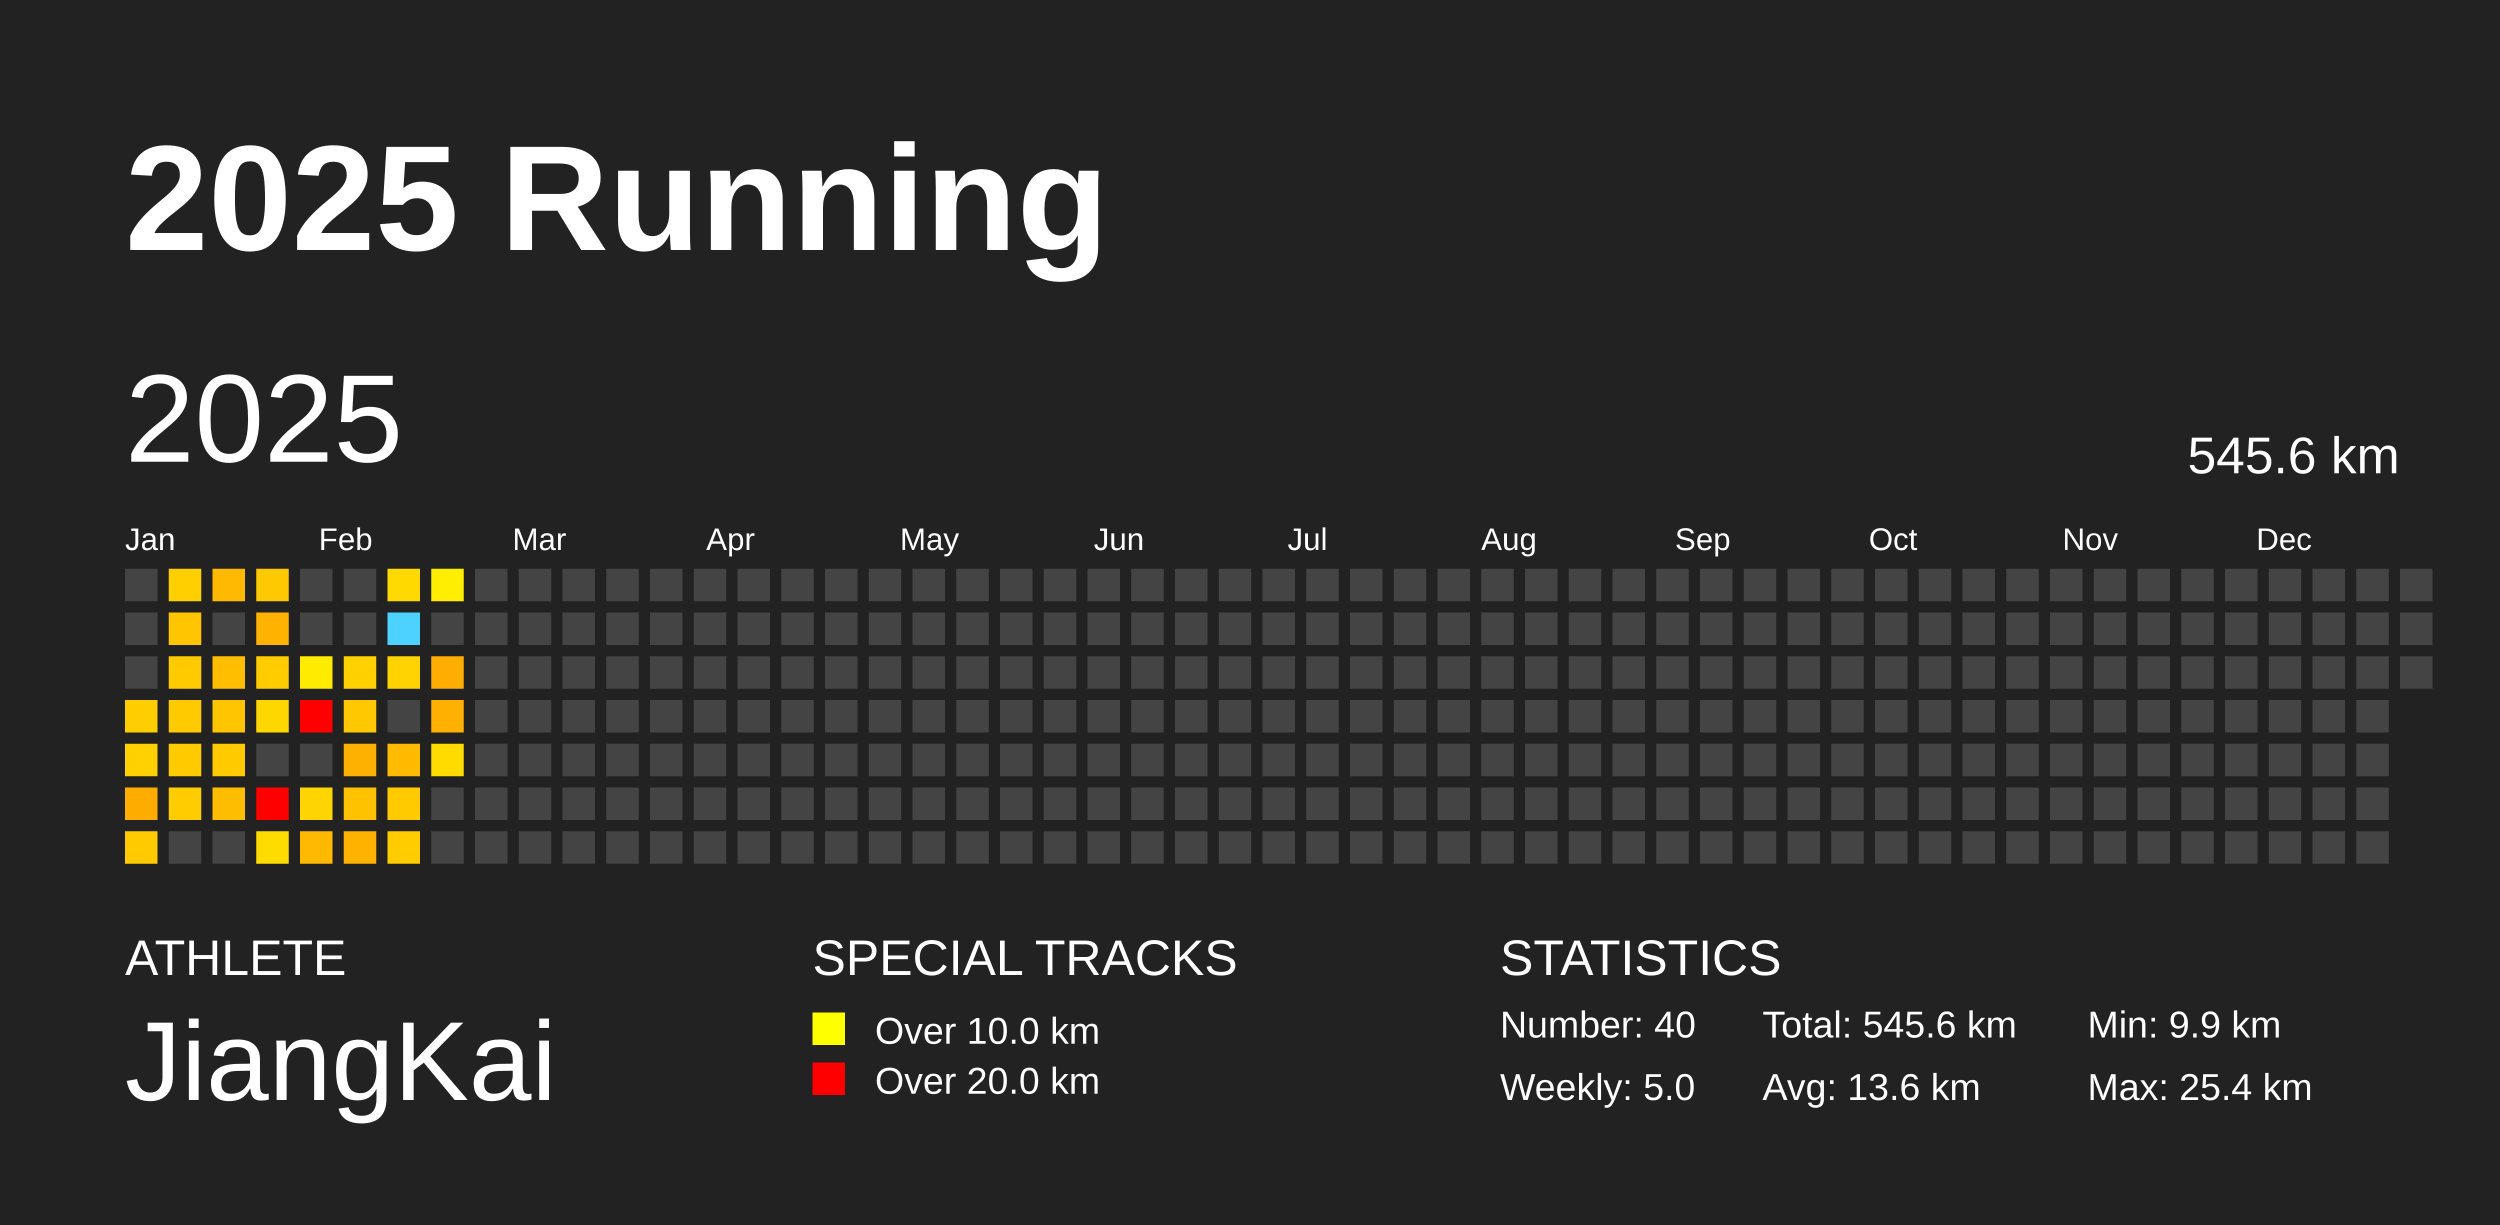
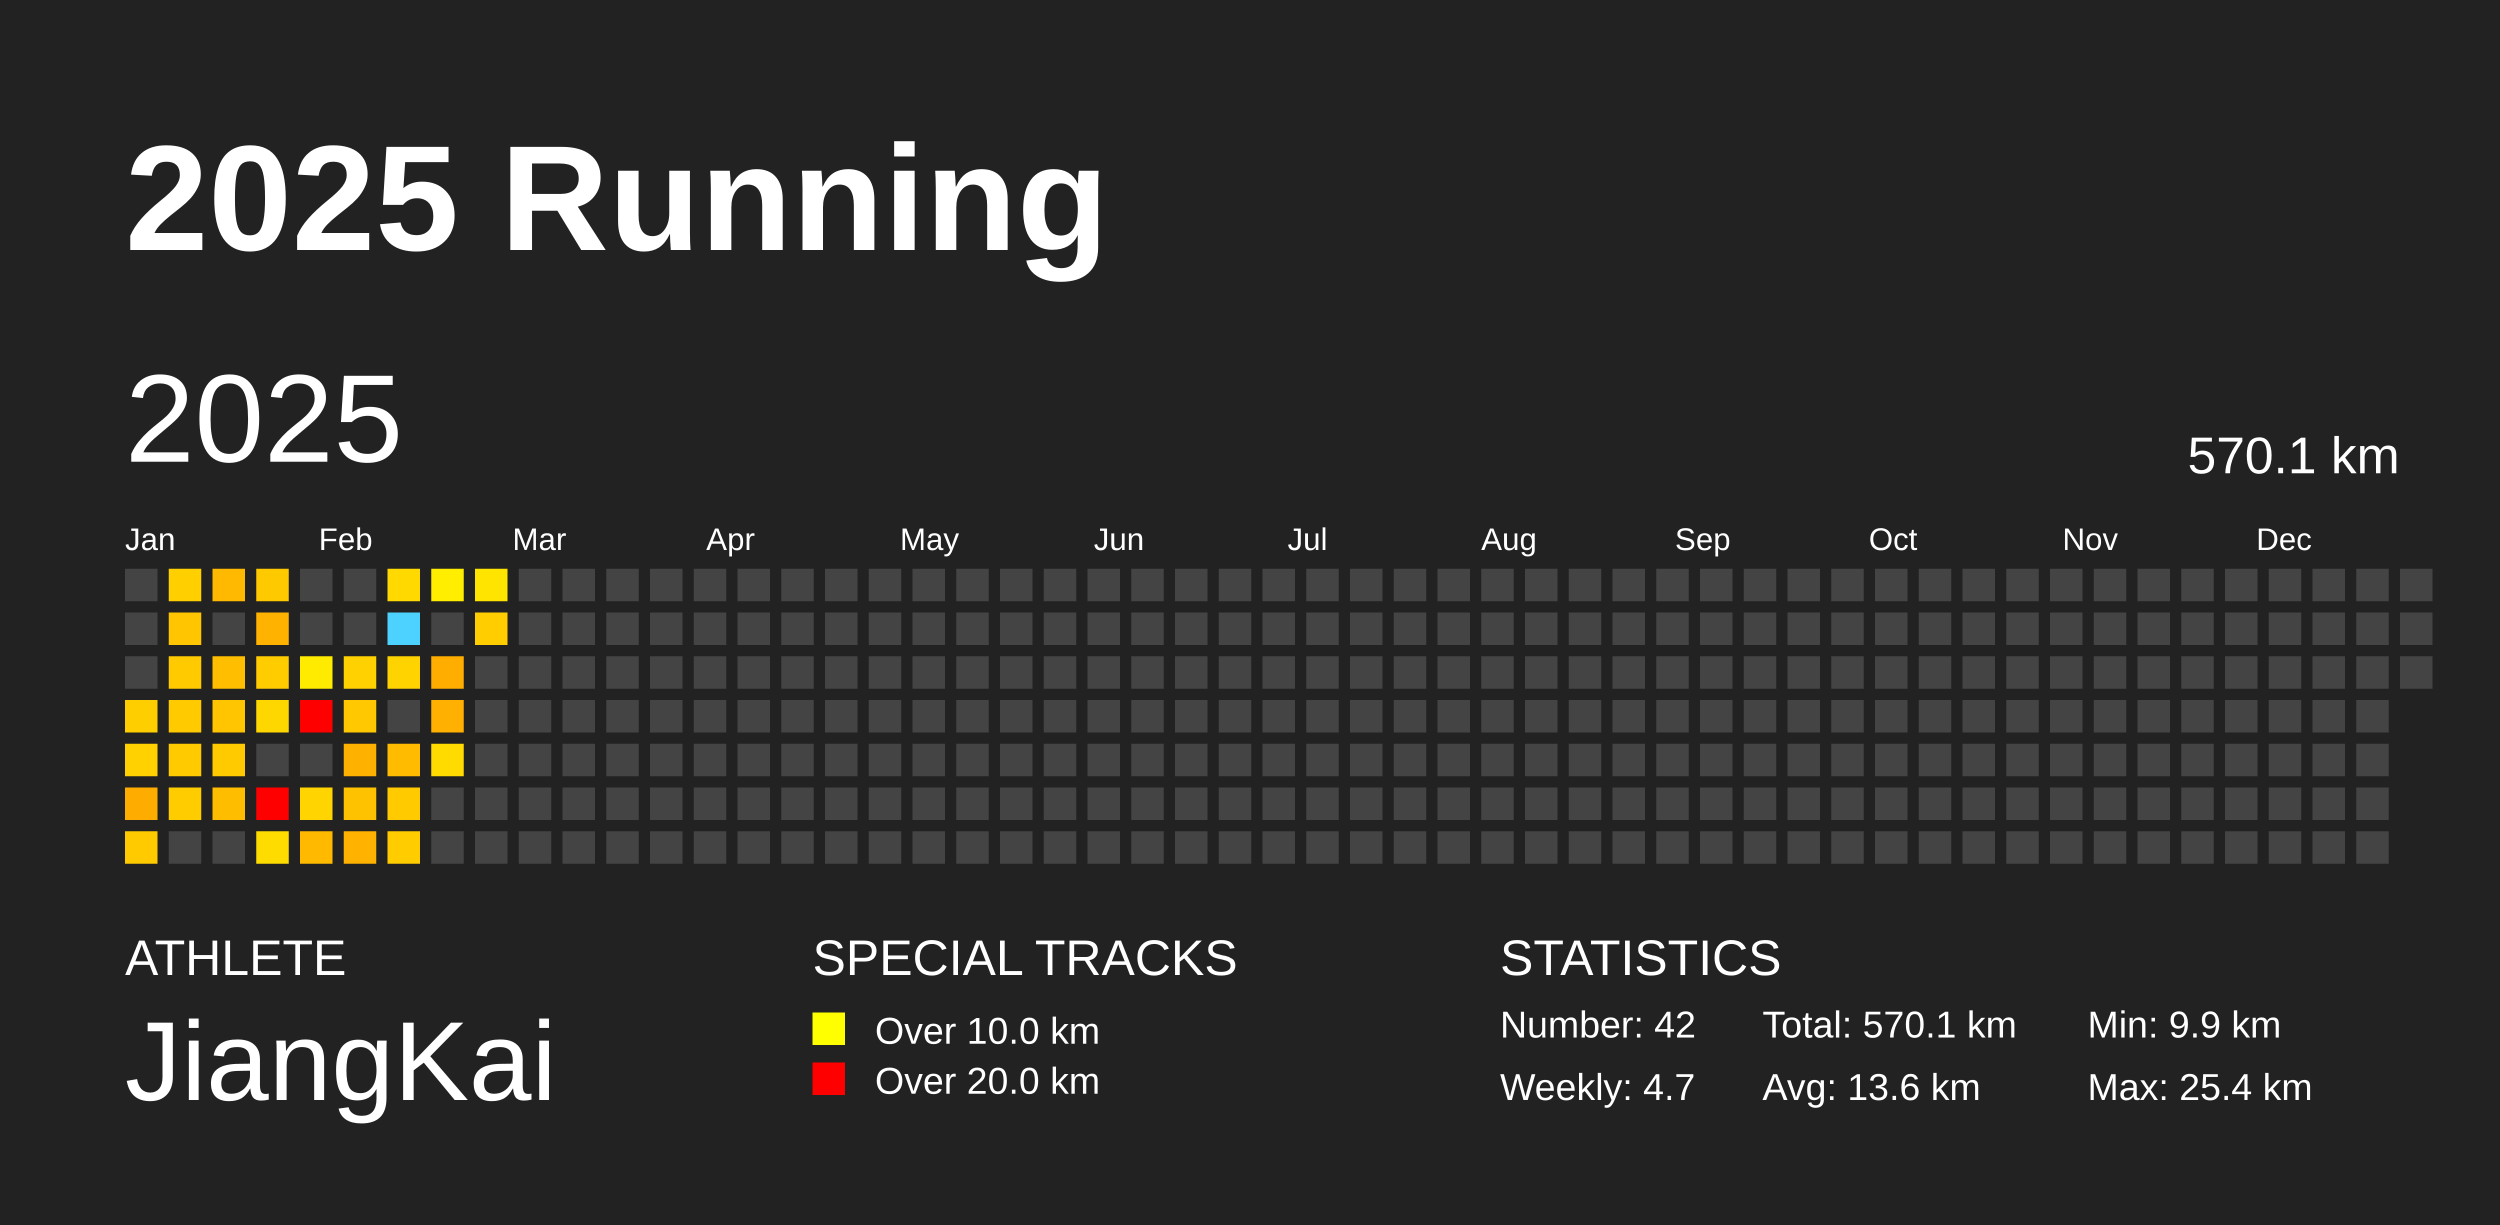
<svg xmlns="http://www.w3.org/2000/svg" baseProfile="full" height="98mm" version="1.1" viewBox="0,0,200,98" width="200mm">
  <defs />
  <rect fill="#222222" height="98" width="200" x="0" y="0" />
  <text fill="#FFFFFF" style="font-size:12px; font-family:Arial; font-weight:bold;" x="10" y="20">2025 Running</text>
  <text fill="#FFFFFF" style="font-size:4px; font-family:Arial" x="10" y="78">ATHLETE</text>
  <text fill="#FFFFFF" style="font-size:9px; font-family:Arial" x="10" y="88">JiangKai</text>
  <text fill="#FFFFFF" style="font-size:4px; font-family:Arial" x="65" y="78">SPECIAL TRACKS</text>
  <rect fill="yellow" height="2.6" width="2.6" x="65" y="81" />
  <text fill="#FFFFFF" style="font-size:3px; font-family:Arial" x="70" y="83.5">Over 10.0 km</text>
  <rect fill="red" height="2.6" width="2.6" x="65" y="85" />
  <text fill="#FFFFFF" style="font-size:3px; font-family:Arial" x="70" y="87.5">Over 20.0 km</text>
  <text fill="#FFFFFF" style="font-size:4px; font-family:Arial" x="120" y="78">STATISTICS</text>
-   <text fill="#FFFFFF" style="font-size:3px; font-family:Arial" x="120" y="83">Number: 40</text>
-   <text fill="#FFFFFF" style="font-size:3px; font-family:Arial" x="120" y="88">Weekly: 5.0</text>
-   <text fill="#FFFFFF" style="font-size:3px; font-family:Arial" x="141" y="83">Total: 545.6 km</text>
+   <text fill="#FFFFFF" style="font-size:3px; font-family:Arial" x="120" y="83">Number: 42</text>
+   <text fill="#FFFFFF" style="font-size:3px; font-family:Arial" x="120" y="88">Weekly: 4.7</text>
+   <text fill="#FFFFFF" style="font-size:3px; font-family:Arial" x="141" y="83">Total: 570.1 km</text>
  <text fill="#FFFFFF" style="font-size:3px; font-family:Arial" x="141" y="88">Avg: 13.6 km</text>
  <text fill="#FFFFFF" style="font-size:3px; font-family:Arial" x="167" y="83">Min: 9.9 km</text>
  <text fill="#FFFFFF" style="font-size:3px; font-family:Arial" x="167" y="88">Max: 25.4 km</text>
  <text dominant-baseline="hanging" fill="#FFFFFF" style="font-size:10.0px; font-family:Arial;" x="10" y="30">2025</text>
-   <text dominant-baseline="hanging" fill="#FFFFFF" style="font-size:4.125px; font-family:Arial;" x="175" y="35">545.6 km</text>
+   <text dominant-baseline="hanging" fill="#FFFFFF" style="font-size:4.125px; font-family:Arial;" x="175" y="35">570.1 km</text>
  <text fill="#FFFFFF" style="font-size:2.5px; font-family:Arial" x="10.0" y="44">Jan</text>
  <text fill="#FFFFFF" style="font-size:2.5px; font-family:Arial" x="25.5" y="44">Feb</text>
  <text fill="#FFFFFF" style="font-size:2.5px; font-family:Arial" x="41.0" y="44">Mar</text>
  <text fill="#FFFFFF" style="font-size:2.5px; font-family:Arial" x="56.5" y="44">Apr</text>
  <text fill="#FFFFFF" style="font-size:2.5px; font-family:Arial" x="72.0" y="44">May</text>
  <text fill="#FFFFFF" style="font-size:2.5px; font-family:Arial" x="87.5" y="44">Jun</text>
  <text fill="#FFFFFF" style="font-size:2.5px; font-family:Arial" x="103.0" y="44">Jul</text>
  <text fill="#FFFFFF" style="font-size:2.5px; font-family:Arial" x="118.5" y="44">Aug</text>
  <text fill="#FFFFFF" style="font-size:2.5px; font-family:Arial" x="134.0" y="44">Sep</text>
  <text fill="#FFFFFF" style="font-size:2.5px; font-family:Arial" x="149.5" y="44">Oct</text>
  <text fill="#FFFFFF" style="font-size:2.5px; font-family:Arial" x="165.0" y="44">Nov</text>
  <text fill="#FFFFFF" style="font-size:2.5px; font-family:Arial" x="180.5" y="44">Dec</text>
  <rect fill="#444444" height="2.6" width="2.6" x="10.0" y="45.5" />
  <rect fill="#444444" height="2.6" width="2.6" x="10.0" y="49.0" />
  <rect fill="#444444" height="2.6" width="2.6" x="10.0" y="52.5" />
  <rect fill="#ffce00" height="2.6" width="2.6" x="10.0" y="56.0" />
  <rect fill="#ffd100" height="2.6" width="2.6" x="10.0" y="59.5" />
  <rect fill="#ffac00" height="2.6" width="2.6" x="10.0" y="63.0" />
  <rect fill="#ffcb00" height="2.6" width="2.6" x="10.0" y="66.5" />
  <rect fill="#ffcf00" height="2.6" width="2.6" x="13.5" y="45.5" />
  <rect fill="#ffc500" height="2.6" width="2.6" x="13.5" y="49.0" />
  <rect fill="#ffca00" height="2.6" width="2.6" x="13.5" y="52.5" />
  <rect fill="#ffca00" height="2.6" width="2.6" x="13.5" y="56.0" />
  <rect fill="#ffca00" height="2.6" width="2.6" x="13.5" y="59.5" />
  <rect fill="#ffcc00" height="2.6" width="2.6" x="13.5" y="63.0" />
  <rect fill="#444444" height="2.6" width="2.6" x="13.5" y="66.5" />
  <rect fill="#ffb900" height="2.6" width="2.6" x="17.0" y="45.5" />
  <rect fill="#444444" height="2.6" width="2.6" x="17.0" y="49.0" />
  <rect fill="#ffbf00" height="2.6" width="2.6" x="17.0" y="52.5" />
  <rect fill="#ffc500" height="2.6" width="2.6" x="17.0" y="56.0" />
  <rect fill="#ffcb00" height="2.6" width="2.6" x="17.0" y="59.5" />
  <rect fill="#ffbd00" height="2.6" width="2.6" x="17.0" y="63.0" />
  <rect fill="#444444" height="2.6" width="2.6" x="17.0" y="66.5" />
  <rect fill="#ffc900" height="2.6" width="2.6" x="20.5" y="45.5" />
  <rect fill="#ffb300" height="2.6" width="2.6" x="20.5" y="49.0" />
  <rect fill="#ffcc00" height="2.6" width="2.6" x="20.5" y="52.5" />
  <rect fill="#ffd700" height="2.6" width="2.6" x="20.5" y="56.0" />
  <rect fill="#444444" height="2.6" width="2.6" x="20.5" y="59.5" />
  <rect fill="red" height="2.6" width="2.6" x="20.5" y="63.0" />
  <rect fill="#ffdc00" height="2.6" width="2.6" x="20.5" y="66.5" />
  <rect fill="#444444" height="2.6" width="2.6" x="24.0" y="45.5" />
  <rect fill="#444444" height="2.6" width="2.6" x="24.0" y="49.0" />
  <rect fill="#ffeb00" height="2.6" width="2.6" x="24.0" y="52.5" />
  <rect fill="red" height="2.6" width="2.6" x="24.0" y="56.0" />
  <rect fill="#444444" height="2.6" width="2.6" x="24.0" y="59.5" />
  <rect fill="#ffd400" height="2.6" width="2.6" x="24.0" y="63.0" />
  <rect fill="#ffba00" height="2.6" width="2.6" x="24.0" y="66.5" />
  <rect fill="#444444" height="2.6" width="2.6" x="27.5" y="45.5" />
  <rect fill="#444444" height="2.6" width="2.6" x="27.5" y="49.0" />
  <rect fill="#ffd100" height="2.6" width="2.6" x="27.5" y="52.5" />
  <rect fill="#ffc800" height="2.6" width="2.6" x="27.5" y="56.0" />
  <rect fill="#ffb100" height="2.6" width="2.6" x="27.5" y="59.5" />
  <rect fill="#ffc200" height="2.6" width="2.6" x="27.5" y="63.0" />
  <rect fill="#ffb200" height="2.6" width="2.6" x="27.5" y="66.5" />
  <rect fill="#ffd900" height="2.6" width="2.6" x="31.0" y="45.5" />
  <rect fill="#4dd2ff" height="2.6" width="2.6" x="31.0" y="49.0" />
  <rect fill="#ffd300" height="2.6" width="2.6" x="31.0" y="52.5" />
  <rect fill="#444444" height="2.6" width="2.6" x="31.0" y="56.0" />
  <rect fill="#ffbb00" height="2.6" width="2.6" x="31.0" y="59.5" />
  <rect fill="#ffca00" height="2.6" width="2.6" x="31.0" y="63.0" />
  <rect fill="#ffcc00" height="2.6" width="2.6" x="31.0" y="66.5" />
  <rect fill="#ffee00" height="2.6" width="2.6" x="34.5" y="45.5" />
  <rect fill="#444444" height="2.6" width="2.6" x="34.5" y="49.0" />
  <rect fill="#ffae00" height="2.6" width="2.6" x="34.5" y="52.5" />
  <rect fill="#ffb000" height="2.6" width="2.6" x="34.5" y="56.0" />
  <rect fill="#ffdb00" height="2.6" width="2.6" x="34.5" y="59.5" />
  <rect fill="#444444" height="2.6" width="2.6" x="34.5" y="63.0" />
  <rect fill="#444444" height="2.6" width="2.6" x="34.5" y="66.5" />
-   <rect fill="#444444" height="2.6" width="2.6" x="38.0" y="45.5" />
-   <rect fill="#444444" height="2.6" width="2.6" x="38.0" y="49.0" />
+   <rect fill="#ffe400" height="2.6" width="2.6" x="38.0" y="45.5" />
+   <rect fill="#ffcd00" height="2.6" width="2.6" x="38.0" y="49.0" />
  <rect fill="#444444" height="2.6" width="2.6" x="38.0" y="52.5" />
  <rect fill="#444444" height="2.6" width="2.6" x="38.0" y="56.0" />
  <rect fill="#444444" height="2.6" width="2.6" x="38.0" y="59.5" />
  <rect fill="#444444" height="2.6" width="2.6" x="38.0" y="63.0" />
  <rect fill="#444444" height="2.6" width="2.6" x="38.0" y="66.5" />
  <rect fill="#444444" height="2.6" width="2.6" x="41.5" y="45.5" />
  <rect fill="#444444" height="2.6" width="2.6" x="41.5" y="49.0" />
  <rect fill="#444444" height="2.6" width="2.6" x="41.5" y="52.5" />
  <rect fill="#444444" height="2.6" width="2.6" x="41.5" y="56.0" />
  <rect fill="#444444" height="2.6" width="2.6" x="41.5" y="59.5" />
  <rect fill="#444444" height="2.6" width="2.6" x="41.5" y="63.0" />
  <rect fill="#444444" height="2.6" width="2.6" x="41.5" y="66.5" />
  <rect fill="#444444" height="2.6" width="2.6" x="45.0" y="45.5" />
  <rect fill="#444444" height="2.6" width="2.6" x="45.0" y="49.0" />
  <rect fill="#444444" height="2.6" width="2.6" x="45.0" y="52.5" />
  <rect fill="#444444" height="2.6" width="2.6" x="45.0" y="56.0" />
  <rect fill="#444444" height="2.6" width="2.6" x="45.0" y="59.5" />
  <rect fill="#444444" height="2.6" width="2.6" x="45.0" y="63.0" />
  <rect fill="#444444" height="2.6" width="2.6" x="45.0" y="66.5" />
  <rect fill="#444444" height="2.6" width="2.6" x="48.5" y="45.5" />
  <rect fill="#444444" height="2.6" width="2.6" x="48.5" y="49.0" />
  <rect fill="#444444" height="2.6" width="2.6" x="48.5" y="52.5" />
  <rect fill="#444444" height="2.6" width="2.6" x="48.5" y="56.0" />
  <rect fill="#444444" height="2.6" width="2.6" x="48.5" y="59.5" />
  <rect fill="#444444" height="2.6" width="2.6" x="48.5" y="63.0" />
  <rect fill="#444444" height="2.6" width="2.6" x="48.5" y="66.5" />
  <rect fill="#444444" height="2.6" width="2.6" x="52.0" y="45.5" />
  <rect fill="#444444" height="2.6" width="2.6" x="52.0" y="49.0" />
  <rect fill="#444444" height="2.6" width="2.6" x="52.0" y="52.5" />
  <rect fill="#444444" height="2.6" width="2.6" x="52.0" y="56.0" />
  <rect fill="#444444" height="2.6" width="2.6" x="52.0" y="59.5" />
  <rect fill="#444444" height="2.6" width="2.6" x="52.0" y="63.0" />
  <rect fill="#444444" height="2.6" width="2.6" x="52.0" y="66.5" />
  <rect fill="#444444" height="2.6" width="2.6" x="55.5" y="45.5" />
  <rect fill="#444444" height="2.6" width="2.6" x="55.5" y="49.0" />
  <rect fill="#444444" height="2.6" width="2.6" x="55.5" y="52.5" />
  <rect fill="#444444" height="2.6" width="2.6" x="55.5" y="56.0" />
  <rect fill="#444444" height="2.6" width="2.6" x="55.5" y="59.5" />
  <rect fill="#444444" height="2.6" width="2.6" x="55.5" y="63.0" />
  <rect fill="#444444" height="2.6" width="2.6" x="55.5" y="66.5" />
  <rect fill="#444444" height="2.6" width="2.6" x="59.0" y="45.5" />
  <rect fill="#444444" height="2.6" width="2.6" x="59.0" y="49.0" />
  <rect fill="#444444" height="2.6" width="2.6" x="59.0" y="52.5" />
  <rect fill="#444444" height="2.6" width="2.6" x="59.0" y="56.0" />
  <rect fill="#444444" height="2.6" width="2.6" x="59.0" y="59.5" />
  <rect fill="#444444" height="2.6" width="2.6" x="59.0" y="63.0" />
  <rect fill="#444444" height="2.6" width="2.6" x="59.0" y="66.5" />
  <rect fill="#444444" height="2.6" width="2.6" x="62.5" y="45.5" />
  <rect fill="#444444" height="2.6" width="2.6" x="62.5" y="49.0" />
  <rect fill="#444444" height="2.6" width="2.6" x="62.5" y="52.5" />
  <rect fill="#444444" height="2.6" width="2.6" x="62.5" y="56.0" />
  <rect fill="#444444" height="2.6" width="2.6" x="62.5" y="59.5" />
  <rect fill="#444444" height="2.6" width="2.6" x="62.5" y="63.0" />
  <rect fill="#444444" height="2.6" width="2.6" x="62.5" y="66.5" />
  <rect fill="#444444" height="2.6" width="2.6" x="66.0" y="45.5" />
  <rect fill="#444444" height="2.6" width="2.6" x="66.0" y="49.0" />
  <rect fill="#444444" height="2.6" width="2.6" x="66.0" y="52.5" />
  <rect fill="#444444" height="2.6" width="2.6" x="66.0" y="56.0" />
  <rect fill="#444444" height="2.6" width="2.6" x="66.0" y="59.5" />
  <rect fill="#444444" height="2.6" width="2.6" x="66.0" y="63.0" />
  <rect fill="#444444" height="2.6" width="2.6" x="66.0" y="66.5" />
  <rect fill="#444444" height="2.6" width="2.6" x="69.5" y="45.5" />
  <rect fill="#444444" height="2.6" width="2.6" x="69.5" y="49.0" />
  <rect fill="#444444" height="2.6" width="2.6" x="69.5" y="52.5" />
  <rect fill="#444444" height="2.6" width="2.6" x="69.5" y="56.0" />
  <rect fill="#444444" height="2.6" width="2.6" x="69.5" y="59.5" />
  <rect fill="#444444" height="2.6" width="2.6" x="69.5" y="63.0" />
  <rect fill="#444444" height="2.6" width="2.6" x="69.5" y="66.5" />
  <rect fill="#444444" height="2.6" width="2.6" x="73.0" y="45.5" />
  <rect fill="#444444" height="2.6" width="2.6" x="73.0" y="49.0" />
  <rect fill="#444444" height="2.6" width="2.6" x="73.0" y="52.5" />
  <rect fill="#444444" height="2.6" width="2.6" x="73.0" y="56.0" />
  <rect fill="#444444" height="2.6" width="2.6" x="73.0" y="59.5" />
  <rect fill="#444444" height="2.6" width="2.6" x="73.0" y="63.0" />
  <rect fill="#444444" height="2.6" width="2.6" x="73.0" y="66.5" />
  <rect fill="#444444" height="2.6" width="2.6" x="76.5" y="45.5" />
  <rect fill="#444444" height="2.6" width="2.6" x="76.5" y="49.0" />
  <rect fill="#444444" height="2.6" width="2.6" x="76.5" y="52.5" />
  <rect fill="#444444" height="2.6" width="2.6" x="76.5" y="56.0" />
  <rect fill="#444444" height="2.6" width="2.6" x="76.5" y="59.5" />
  <rect fill="#444444" height="2.6" width="2.6" x="76.5" y="63.0" />
  <rect fill="#444444" height="2.6" width="2.6" x="76.5" y="66.5" />
  <rect fill="#444444" height="2.6" width="2.6" x="80.0" y="45.5" />
  <rect fill="#444444" height="2.6" width="2.6" x="80.0" y="49.0" />
  <rect fill="#444444" height="2.6" width="2.6" x="80.0" y="52.5" />
  <rect fill="#444444" height="2.6" width="2.6" x="80.0" y="56.0" />
  <rect fill="#444444" height="2.6" width="2.6" x="80.0" y="59.5" />
  <rect fill="#444444" height="2.6" width="2.6" x="80.0" y="63.0" />
  <rect fill="#444444" height="2.6" width="2.6" x="80.0" y="66.5" />
  <rect fill="#444444" height="2.6" width="2.6" x="83.5" y="45.5" />
  <rect fill="#444444" height="2.6" width="2.6" x="83.5" y="49.0" />
  <rect fill="#444444" height="2.6" width="2.6" x="83.5" y="52.5" />
  <rect fill="#444444" height="2.6" width="2.6" x="83.5" y="56.0" />
  <rect fill="#444444" height="2.6" width="2.6" x="83.5" y="59.5" />
  <rect fill="#444444" height="2.6" width="2.6" x="83.5" y="63.0" />
  <rect fill="#444444" height="2.6" width="2.6" x="83.5" y="66.5" />
  <rect fill="#444444" height="2.6" width="2.6" x="87.0" y="45.5" />
  <rect fill="#444444" height="2.6" width="2.6" x="87.0" y="49.0" />
  <rect fill="#444444" height="2.6" width="2.6" x="87.0" y="52.5" />
  <rect fill="#444444" height="2.6" width="2.6" x="87.0" y="56.0" />
  <rect fill="#444444" height="2.6" width="2.6" x="87.0" y="59.5" />
  <rect fill="#444444" height="2.6" width="2.6" x="87.0" y="63.0" />
  <rect fill="#444444" height="2.6" width="2.6" x="87.0" y="66.5" />
  <rect fill="#444444" height="2.6" width="2.6" x="90.5" y="45.5" />
  <rect fill="#444444" height="2.6" width="2.6" x="90.5" y="49.0" />
  <rect fill="#444444" height="2.6" width="2.6" x="90.5" y="52.5" />
  <rect fill="#444444" height="2.6" width="2.6" x="90.5" y="56.0" />
  <rect fill="#444444" height="2.6" width="2.6" x="90.5" y="59.5" />
  <rect fill="#444444" height="2.6" width="2.6" x="90.5" y="63.0" />
  <rect fill="#444444" height="2.6" width="2.6" x="90.5" y="66.5" />
  <rect fill="#444444" height="2.6" width="2.6" x="94.0" y="45.5" />
  <rect fill="#444444" height="2.6" width="2.6" x="94.0" y="49.0" />
  <rect fill="#444444" height="2.6" width="2.6" x="94.0" y="52.5" />
  <rect fill="#444444" height="2.6" width="2.6" x="94.0" y="56.0" />
  <rect fill="#444444" height="2.6" width="2.6" x="94.0" y="59.5" />
  <rect fill="#444444" height="2.6" width="2.6" x="94.0" y="63.0" />
  <rect fill="#444444" height="2.6" width="2.6" x="94.0" y="66.5" />
  <rect fill="#444444" height="2.6" width="2.6" x="97.5" y="45.5" />
  <rect fill="#444444" height="2.6" width="2.6" x="97.5" y="49.0" />
  <rect fill="#444444" height="2.6" width="2.6" x="97.5" y="52.5" />
  <rect fill="#444444" height="2.6" width="2.6" x="97.5" y="56.0" />
  <rect fill="#444444" height="2.6" width="2.6" x="97.5" y="59.5" />
  <rect fill="#444444" height="2.6" width="2.6" x="97.5" y="63.0" />
  <rect fill="#444444" height="2.6" width="2.6" x="97.5" y="66.5" />
  <rect fill="#444444" height="2.6" width="2.6" x="101.0" y="45.5" />
  <rect fill="#444444" height="2.6" width="2.6" x="101.0" y="49.0" />
  <rect fill="#444444" height="2.6" width="2.6" x="101.0" y="52.5" />
  <rect fill="#444444" height="2.6" width="2.6" x="101.0" y="56.0" />
  <rect fill="#444444" height="2.6" width="2.6" x="101.0" y="59.5" />
  <rect fill="#444444" height="2.6" width="2.6" x="101.0" y="63.0" />
  <rect fill="#444444" height="2.6" width="2.6" x="101.0" y="66.5" />
  <rect fill="#444444" height="2.6" width="2.6" x="104.5" y="45.5" />
  <rect fill="#444444" height="2.6" width="2.6" x="104.5" y="49.0" />
  <rect fill="#444444" height="2.6" width="2.6" x="104.5" y="52.5" />
  <rect fill="#444444" height="2.6" width="2.6" x="104.5" y="56.0" />
  <rect fill="#444444" height="2.6" width="2.6" x="104.5" y="59.5" />
  <rect fill="#444444" height="2.6" width="2.6" x="104.5" y="63.0" />
  <rect fill="#444444" height="2.6" width="2.6" x="104.5" y="66.5" />
  <rect fill="#444444" height="2.6" width="2.6" x="108.0" y="45.5" />
  <rect fill="#444444" height="2.6" width="2.6" x="108.0" y="49.0" />
  <rect fill="#444444" height="2.6" width="2.6" x="108.0" y="52.5" />
  <rect fill="#444444" height="2.6" width="2.6" x="108.0" y="56.0" />
  <rect fill="#444444" height="2.6" width="2.6" x="108.0" y="59.5" />
  <rect fill="#444444" height="2.6" width="2.6" x="108.0" y="63.0" />
  <rect fill="#444444" height="2.6" width="2.6" x="108.0" y="66.5" />
  <rect fill="#444444" height="2.6" width="2.6" x="111.5" y="45.5" />
  <rect fill="#444444" height="2.6" width="2.6" x="111.5" y="49.0" />
  <rect fill="#444444" height="2.6" width="2.6" x="111.5" y="52.5" />
  <rect fill="#444444" height="2.6" width="2.6" x="111.5" y="56.0" />
  <rect fill="#444444" height="2.6" width="2.6" x="111.5" y="59.5" />
  <rect fill="#444444" height="2.6" width="2.6" x="111.5" y="63.0" />
  <rect fill="#444444" height="2.6" width="2.6" x="111.5" y="66.5" />
  <rect fill="#444444" height="2.6" width="2.6" x="115.0" y="45.5" />
  <rect fill="#444444" height="2.6" width="2.6" x="115.0" y="49.0" />
  <rect fill="#444444" height="2.6" width="2.6" x="115.0" y="52.5" />
  <rect fill="#444444" height="2.6" width="2.6" x="115.0" y="56.0" />
  <rect fill="#444444" height="2.6" width="2.6" x="115.0" y="59.5" />
  <rect fill="#444444" height="2.6" width="2.6" x="115.0" y="63.0" />
  <rect fill="#444444" height="2.6" width="2.6" x="115.0" y="66.5" />
  <rect fill="#444444" height="2.6" width="2.6" x="118.5" y="45.5" />
  <rect fill="#444444" height="2.6" width="2.6" x="118.5" y="49.0" />
  <rect fill="#444444" height="2.6" width="2.6" x="118.5" y="52.5" />
  <rect fill="#444444" height="2.6" width="2.6" x="118.5" y="56.0" />
  <rect fill="#444444" height="2.6" width="2.6" x="118.5" y="59.5" />
  <rect fill="#444444" height="2.6" width="2.6" x="118.5" y="63.0" />
  <rect fill="#444444" height="2.6" width="2.6" x="118.5" y="66.5" />
  <rect fill="#444444" height="2.6" width="2.6" x="122.0" y="45.5" />
  <rect fill="#444444" height="2.6" width="2.6" x="122.0" y="49.0" />
  <rect fill="#444444" height="2.6" width="2.6" x="122.0" y="52.5" />
  <rect fill="#444444" height="2.6" width="2.6" x="122.0" y="56.0" />
  <rect fill="#444444" height="2.6" width="2.6" x="122.0" y="59.5" />
  <rect fill="#444444" height="2.6" width="2.6" x="122.0" y="63.0" />
  <rect fill="#444444" height="2.6" width="2.6" x="122.0" y="66.5" />
  <rect fill="#444444" height="2.6" width="2.6" x="125.5" y="45.5" />
  <rect fill="#444444" height="2.6" width="2.6" x="125.5" y="49.0" />
  <rect fill="#444444" height="2.6" width="2.6" x="125.5" y="52.5" />
  <rect fill="#444444" height="2.6" width="2.6" x="125.5" y="56.0" />
  <rect fill="#444444" height="2.6" width="2.6" x="125.5" y="59.5" />
  <rect fill="#444444" height="2.6" width="2.6" x="125.5" y="63.0" />
  <rect fill="#444444" height="2.6" width="2.6" x="125.5" y="66.5" />
  <rect fill="#444444" height="2.6" width="2.6" x="129.0" y="45.5" />
  <rect fill="#444444" height="2.6" width="2.6" x="129.0" y="49.0" />
  <rect fill="#444444" height="2.6" width="2.6" x="129.0" y="52.5" />
  <rect fill="#444444" height="2.6" width="2.6" x="129.0" y="56.0" />
  <rect fill="#444444" height="2.6" width="2.6" x="129.0" y="59.5" />
  <rect fill="#444444" height="2.6" width="2.6" x="129.0" y="63.0" />
  <rect fill="#444444" height="2.6" width="2.6" x="129.0" y="66.5" />
  <rect fill="#444444" height="2.6" width="2.6" x="132.5" y="45.5" />
  <rect fill="#444444" height="2.6" width="2.6" x="132.5" y="49.0" />
  <rect fill="#444444" height="2.6" width="2.6" x="132.5" y="52.5" />
  <rect fill="#444444" height="2.6" width="2.6" x="132.5" y="56.0" />
  <rect fill="#444444" height="2.6" width="2.6" x="132.5" y="59.5" />
  <rect fill="#444444" height="2.6" width="2.6" x="132.5" y="63.0" />
  <rect fill="#444444" height="2.6" width="2.6" x="132.5" y="66.5" />
  <rect fill="#444444" height="2.6" width="2.6" x="136.0" y="45.5" />
  <rect fill="#444444" height="2.6" width="2.6" x="136.0" y="49.0" />
  <rect fill="#444444" height="2.6" width="2.6" x="136.0" y="52.5" />
  <rect fill="#444444" height="2.6" width="2.6" x="136.0" y="56.0" />
  <rect fill="#444444" height="2.6" width="2.6" x="136.0" y="59.5" />
  <rect fill="#444444" height="2.6" width="2.6" x="136.0" y="63.0" />
  <rect fill="#444444" height="2.6" width="2.6" x="136.0" y="66.5" />
  <rect fill="#444444" height="2.6" width="2.6" x="139.5" y="45.5" />
  <rect fill="#444444" height="2.6" width="2.6" x="139.5" y="49.0" />
  <rect fill="#444444" height="2.6" width="2.6" x="139.5" y="52.5" />
  <rect fill="#444444" height="2.6" width="2.6" x="139.5" y="56.0" />
  <rect fill="#444444" height="2.6" width="2.6" x="139.5" y="59.5" />
  <rect fill="#444444" height="2.6" width="2.6" x="139.5" y="63.0" />
  <rect fill="#444444" height="2.6" width="2.6" x="139.5" y="66.5" />
  <rect fill="#444444" height="2.6" width="2.6" x="143.0" y="45.5" />
  <rect fill="#444444" height="2.6" width="2.6" x="143.0" y="49.0" />
  <rect fill="#444444" height="2.6" width="2.6" x="143.0" y="52.5" />
  <rect fill="#444444" height="2.6" width="2.6" x="143.0" y="56.0" />
  <rect fill="#444444" height="2.6" width="2.6" x="143.0" y="59.5" />
  <rect fill="#444444" height="2.6" width="2.6" x="143.0" y="63.0" />
  <rect fill="#444444" height="2.6" width="2.6" x="143.0" y="66.5" />
  <rect fill="#444444" height="2.6" width="2.6" x="146.5" y="45.5" />
  <rect fill="#444444" height="2.6" width="2.6" x="146.5" y="49.0" />
  <rect fill="#444444" height="2.6" width="2.6" x="146.5" y="52.5" />
  <rect fill="#444444" height="2.6" width="2.6" x="146.5" y="56.0" />
  <rect fill="#444444" height="2.6" width="2.6" x="146.5" y="59.5" />
  <rect fill="#444444" height="2.6" width="2.6" x="146.5" y="63.0" />
  <rect fill="#444444" height="2.6" width="2.6" x="146.5" y="66.5" />
  <rect fill="#444444" height="2.6" width="2.6" x="150.0" y="45.5" />
  <rect fill="#444444" height="2.6" width="2.6" x="150.0" y="49.0" />
  <rect fill="#444444" height="2.6" width="2.6" x="150.0" y="52.5" />
  <rect fill="#444444" height="2.6" width="2.6" x="150.0" y="56.0" />
  <rect fill="#444444" height="2.6" width="2.6" x="150.0" y="59.5" />
  <rect fill="#444444" height="2.6" width="2.6" x="150.0" y="63.0" />
  <rect fill="#444444" height="2.6" width="2.6" x="150.0" y="66.5" />
  <rect fill="#444444" height="2.6" width="2.6" x="153.5" y="45.5" />
  <rect fill="#444444" height="2.6" width="2.6" x="153.5" y="49.0" />
  <rect fill="#444444" height="2.6" width="2.6" x="153.5" y="52.5" />
  <rect fill="#444444" height="2.6" width="2.6" x="153.5" y="56.0" />
  <rect fill="#444444" height="2.6" width="2.6" x="153.5" y="59.5" />
  <rect fill="#444444" height="2.6" width="2.6" x="153.5" y="63.0" />
  <rect fill="#444444" height="2.6" width="2.6" x="153.5" y="66.5" />
  <rect fill="#444444" height="2.6" width="2.6" x="157.0" y="45.5" />
  <rect fill="#444444" height="2.6" width="2.6" x="157.0" y="49.0" />
  <rect fill="#444444" height="2.6" width="2.6" x="157.0" y="52.5" />
  <rect fill="#444444" height="2.6" width="2.6" x="157.0" y="56.0" />
  <rect fill="#444444" height="2.6" width="2.6" x="157.0" y="59.5" />
  <rect fill="#444444" height="2.6" width="2.6" x="157.0" y="63.0" />
  <rect fill="#444444" height="2.6" width="2.6" x="157.0" y="66.5" />
  <rect fill="#444444" height="2.6" width="2.6" x="160.5" y="45.5" />
  <rect fill="#444444" height="2.6" width="2.6" x="160.5" y="49.0" />
  <rect fill="#444444" height="2.6" width="2.6" x="160.5" y="52.5" />
  <rect fill="#444444" height="2.6" width="2.6" x="160.5" y="56.0" />
  <rect fill="#444444" height="2.6" width="2.6" x="160.5" y="59.5" />
  <rect fill="#444444" height="2.6" width="2.6" x="160.5" y="63.0" />
  <rect fill="#444444" height="2.6" width="2.6" x="160.5" y="66.5" />
  <rect fill="#444444" height="2.6" width="2.6" x="164.0" y="45.5" />
  <rect fill="#444444" height="2.6" width="2.6" x="164.0" y="49.0" />
  <rect fill="#444444" height="2.6" width="2.6" x="164.0" y="52.5" />
  <rect fill="#444444" height="2.6" width="2.6" x="164.0" y="56.0" />
  <rect fill="#444444" height="2.6" width="2.6" x="164.0" y="59.5" />
  <rect fill="#444444" height="2.6" width="2.6" x="164.0" y="63.0" />
  <rect fill="#444444" height="2.6" width="2.6" x="164.0" y="66.5" />
  <rect fill="#444444" height="2.6" width="2.6" x="167.5" y="45.5" />
  <rect fill="#444444" height="2.6" width="2.6" x="167.5" y="49.0" />
  <rect fill="#444444" height="2.6" width="2.6" x="167.5" y="52.5" />
  <rect fill="#444444" height="2.6" width="2.6" x="167.5" y="56.0" />
  <rect fill="#444444" height="2.6" width="2.6" x="167.5" y="59.5" />
  <rect fill="#444444" height="2.6" width="2.6" x="167.5" y="63.0" />
  <rect fill="#444444" height="2.6" width="2.6" x="167.5" y="66.5" />
  <rect fill="#444444" height="2.6" width="2.6" x="171.0" y="45.5" />
  <rect fill="#444444" height="2.6" width="2.6" x="171.0" y="49.0" />
  <rect fill="#444444" height="2.6" width="2.6" x="171.0" y="52.5" />
  <rect fill="#444444" height="2.6" width="2.6" x="171.0" y="56.0" />
  <rect fill="#444444" height="2.6" width="2.6" x="171.0" y="59.5" />
  <rect fill="#444444" height="2.6" width="2.6" x="171.0" y="63.0" />
  <rect fill="#444444" height="2.6" width="2.6" x="171.0" y="66.5" />
  <rect fill="#444444" height="2.6" width="2.6" x="174.5" y="45.5" />
  <rect fill="#444444" height="2.6" width="2.6" x="174.5" y="49.0" />
  <rect fill="#444444" height="2.6" width="2.6" x="174.5" y="52.5" />
  <rect fill="#444444" height="2.6" width="2.6" x="174.5" y="56.0" />
  <rect fill="#444444" height="2.6" width="2.6" x="174.5" y="59.5" />
  <rect fill="#444444" height="2.6" width="2.6" x="174.5" y="63.0" />
  <rect fill="#444444" height="2.6" width="2.6" x="174.5" y="66.5" />
  <rect fill="#444444" height="2.6" width="2.6" x="178.0" y="45.5" />
  <rect fill="#444444" height="2.6" width="2.6" x="178.0" y="49.0" />
  <rect fill="#444444" height="2.6" width="2.6" x="178.0" y="52.5" />
  <rect fill="#444444" height="2.6" width="2.6" x="178.0" y="56.0" />
  <rect fill="#444444" height="2.6" width="2.6" x="178.0" y="59.5" />
  <rect fill="#444444" height="2.6" width="2.6" x="178.0" y="63.0" />
  <rect fill="#444444" height="2.6" width="2.6" x="178.0" y="66.5" />
  <rect fill="#444444" height="2.6" width="2.6" x="181.5" y="45.5" />
  <rect fill="#444444" height="2.6" width="2.6" x="181.5" y="49.0" />
  <rect fill="#444444" height="2.6" width="2.6" x="181.5" y="52.5" />
  <rect fill="#444444" height="2.6" width="2.6" x="181.5" y="56.0" />
  <rect fill="#444444" height="2.6" width="2.6" x="181.5" y="59.5" />
  <rect fill="#444444" height="2.6" width="2.6" x="181.5" y="63.0" />
  <rect fill="#444444" height="2.6" width="2.6" x="181.5" y="66.5" />
  <rect fill="#444444" height="2.6" width="2.6" x="185.0" y="45.5" />
  <rect fill="#444444" height="2.6" width="2.6" x="185.0" y="49.0" />
  <rect fill="#444444" height="2.6" width="2.6" x="185.0" y="52.5" />
  <rect fill="#444444" height="2.6" width="2.6" x="185.0" y="56.0" />
  <rect fill="#444444" height="2.6" width="2.6" x="185.0" y="59.5" />
  <rect fill="#444444" height="2.6" width="2.6" x="185.0" y="63.0" />
  <rect fill="#444444" height="2.6" width="2.6" x="185.0" y="66.5" />
  <rect fill="#444444" height="2.6" width="2.6" x="188.5" y="45.5" />
  <rect fill="#444444" height="2.6" width="2.6" x="188.5" y="49.0" />
  <rect fill="#444444" height="2.6" width="2.6" x="188.5" y="52.5" />
  <rect fill="#444444" height="2.6" width="2.6" x="188.5" y="56.0" />
  <rect fill="#444444" height="2.6" width="2.6" x="188.5" y="59.5" />
  <rect fill="#444444" height="2.6" width="2.6" x="188.5" y="63.0" />
  <rect fill="#444444" height="2.6" width="2.6" x="188.5" y="66.5" />
  <rect fill="#444444" height="2.6" width="2.6" x="192.0" y="45.5" />
  <rect fill="#444444" height="2.6" width="2.6" x="192.0" y="49.0" />
  <rect fill="#444444" height="2.6" width="2.6" x="192.0" y="52.5" />
</svg>
